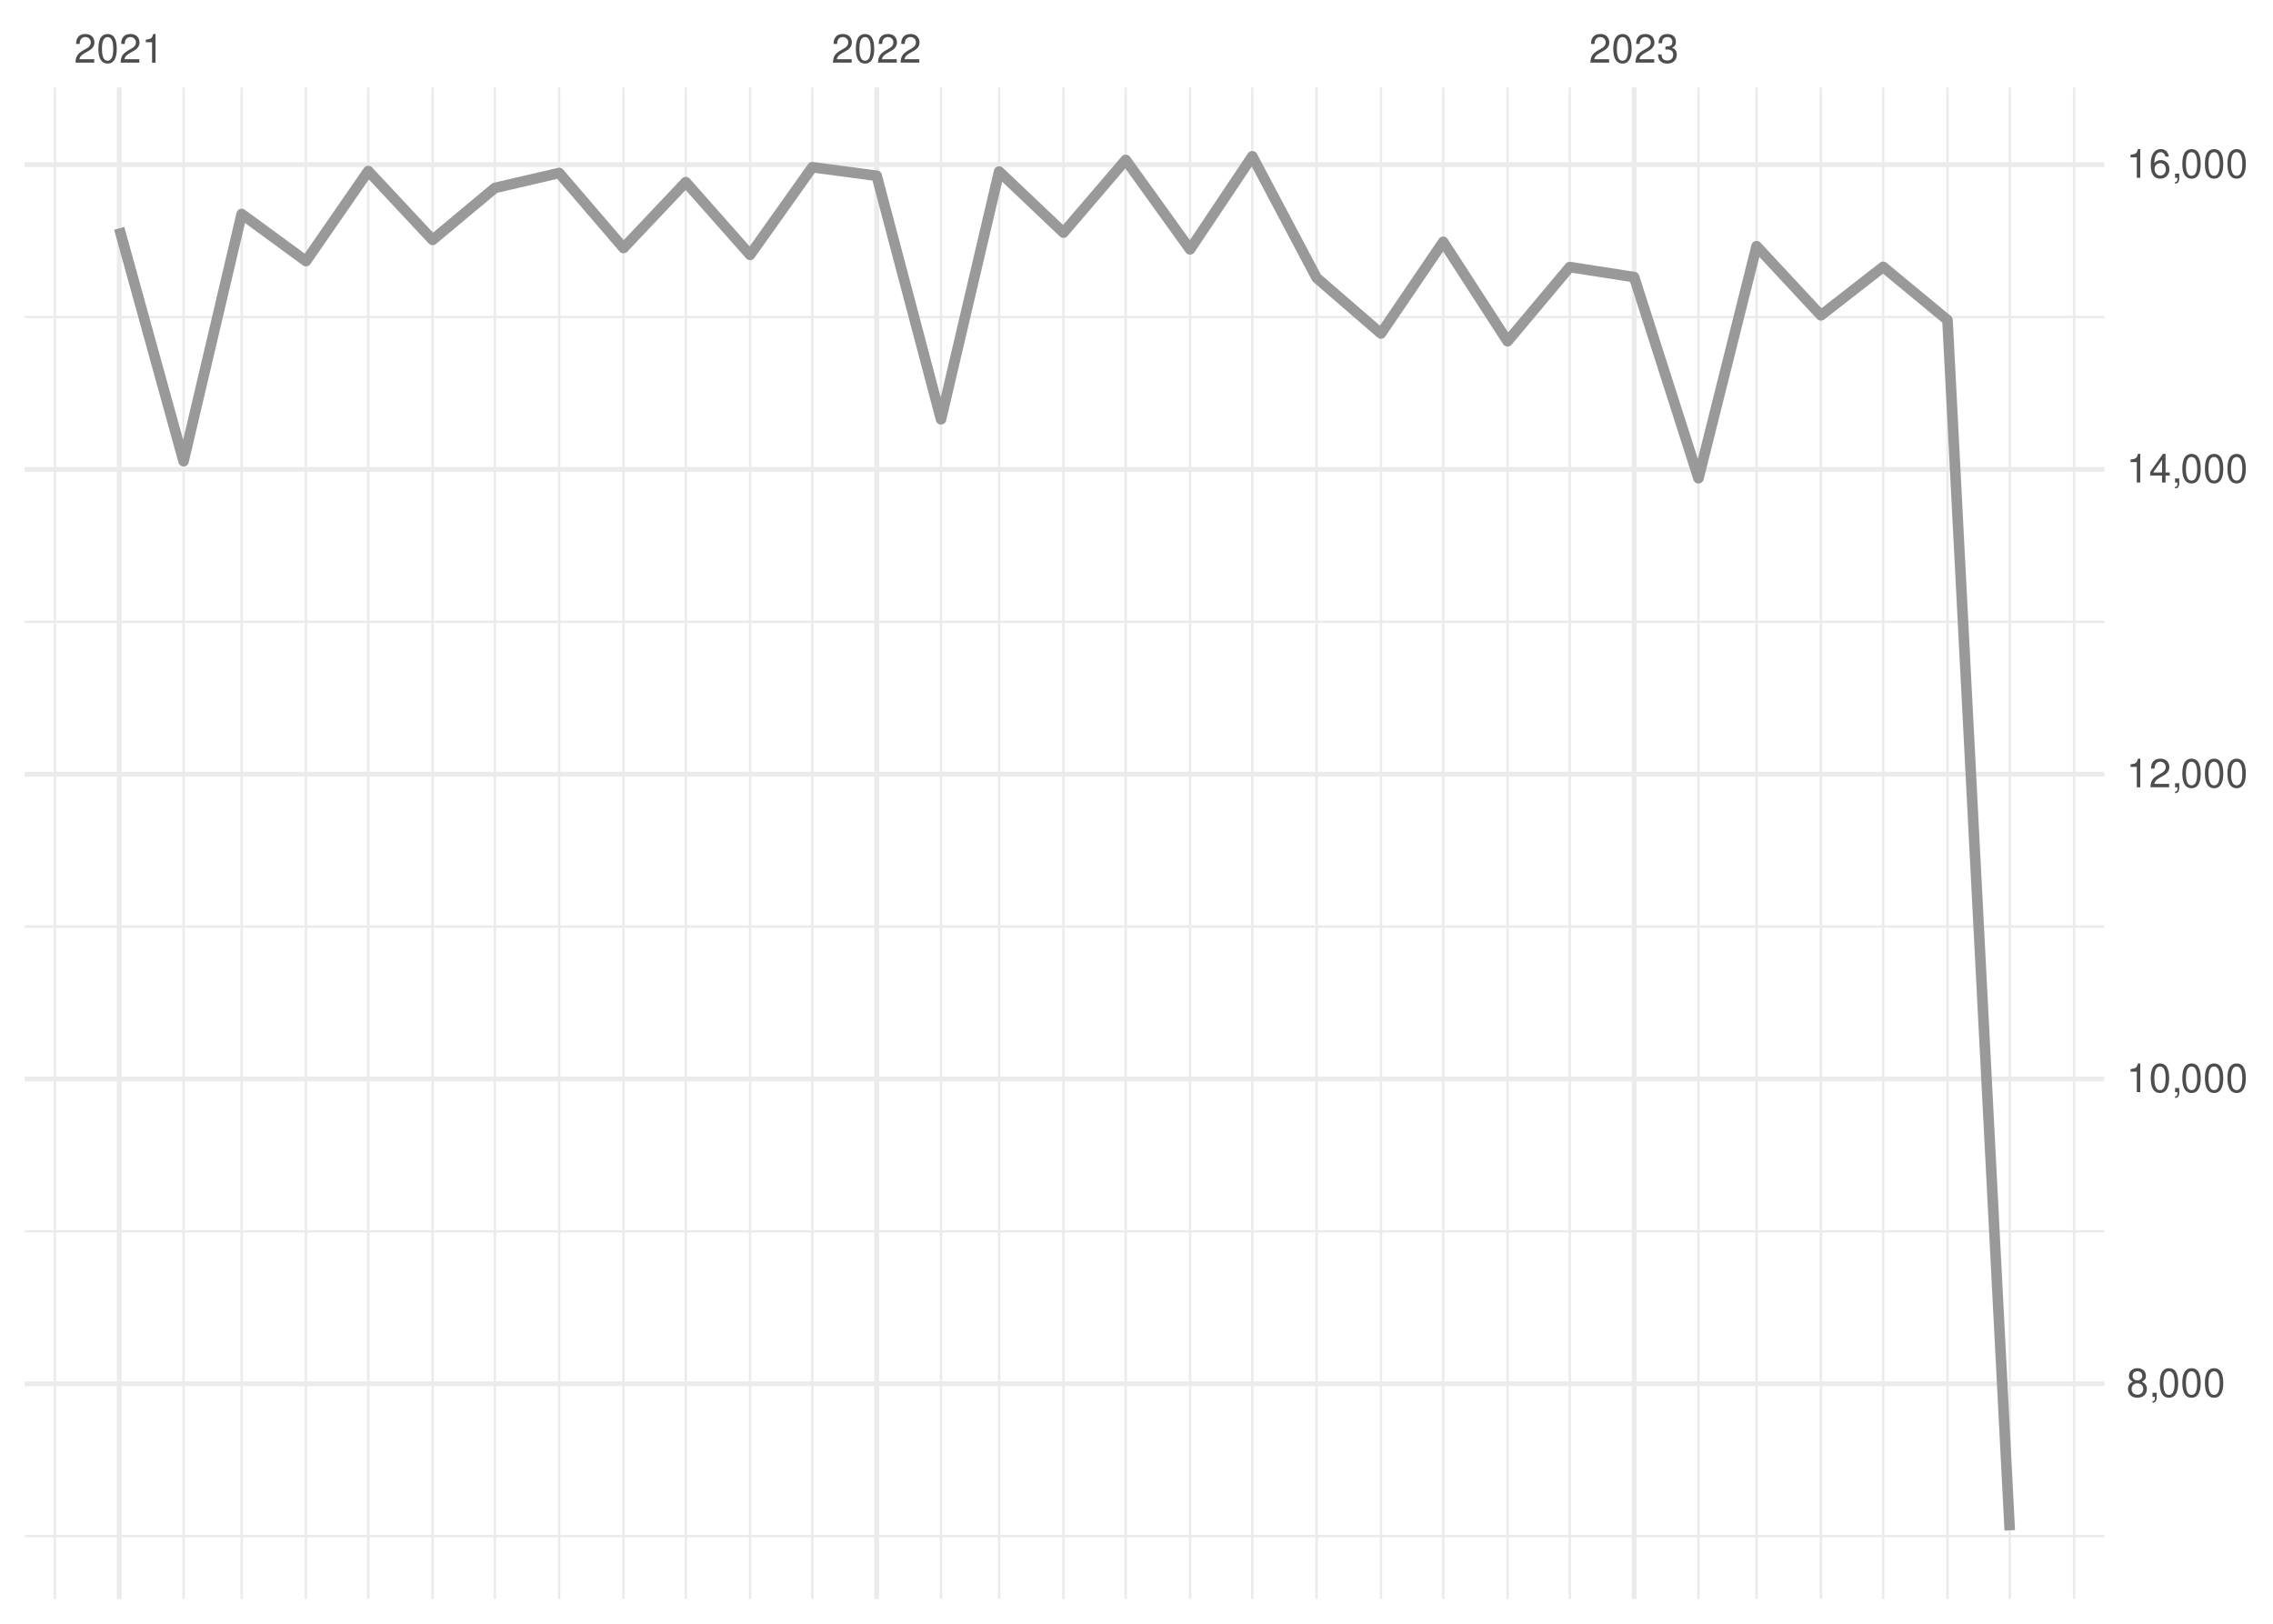
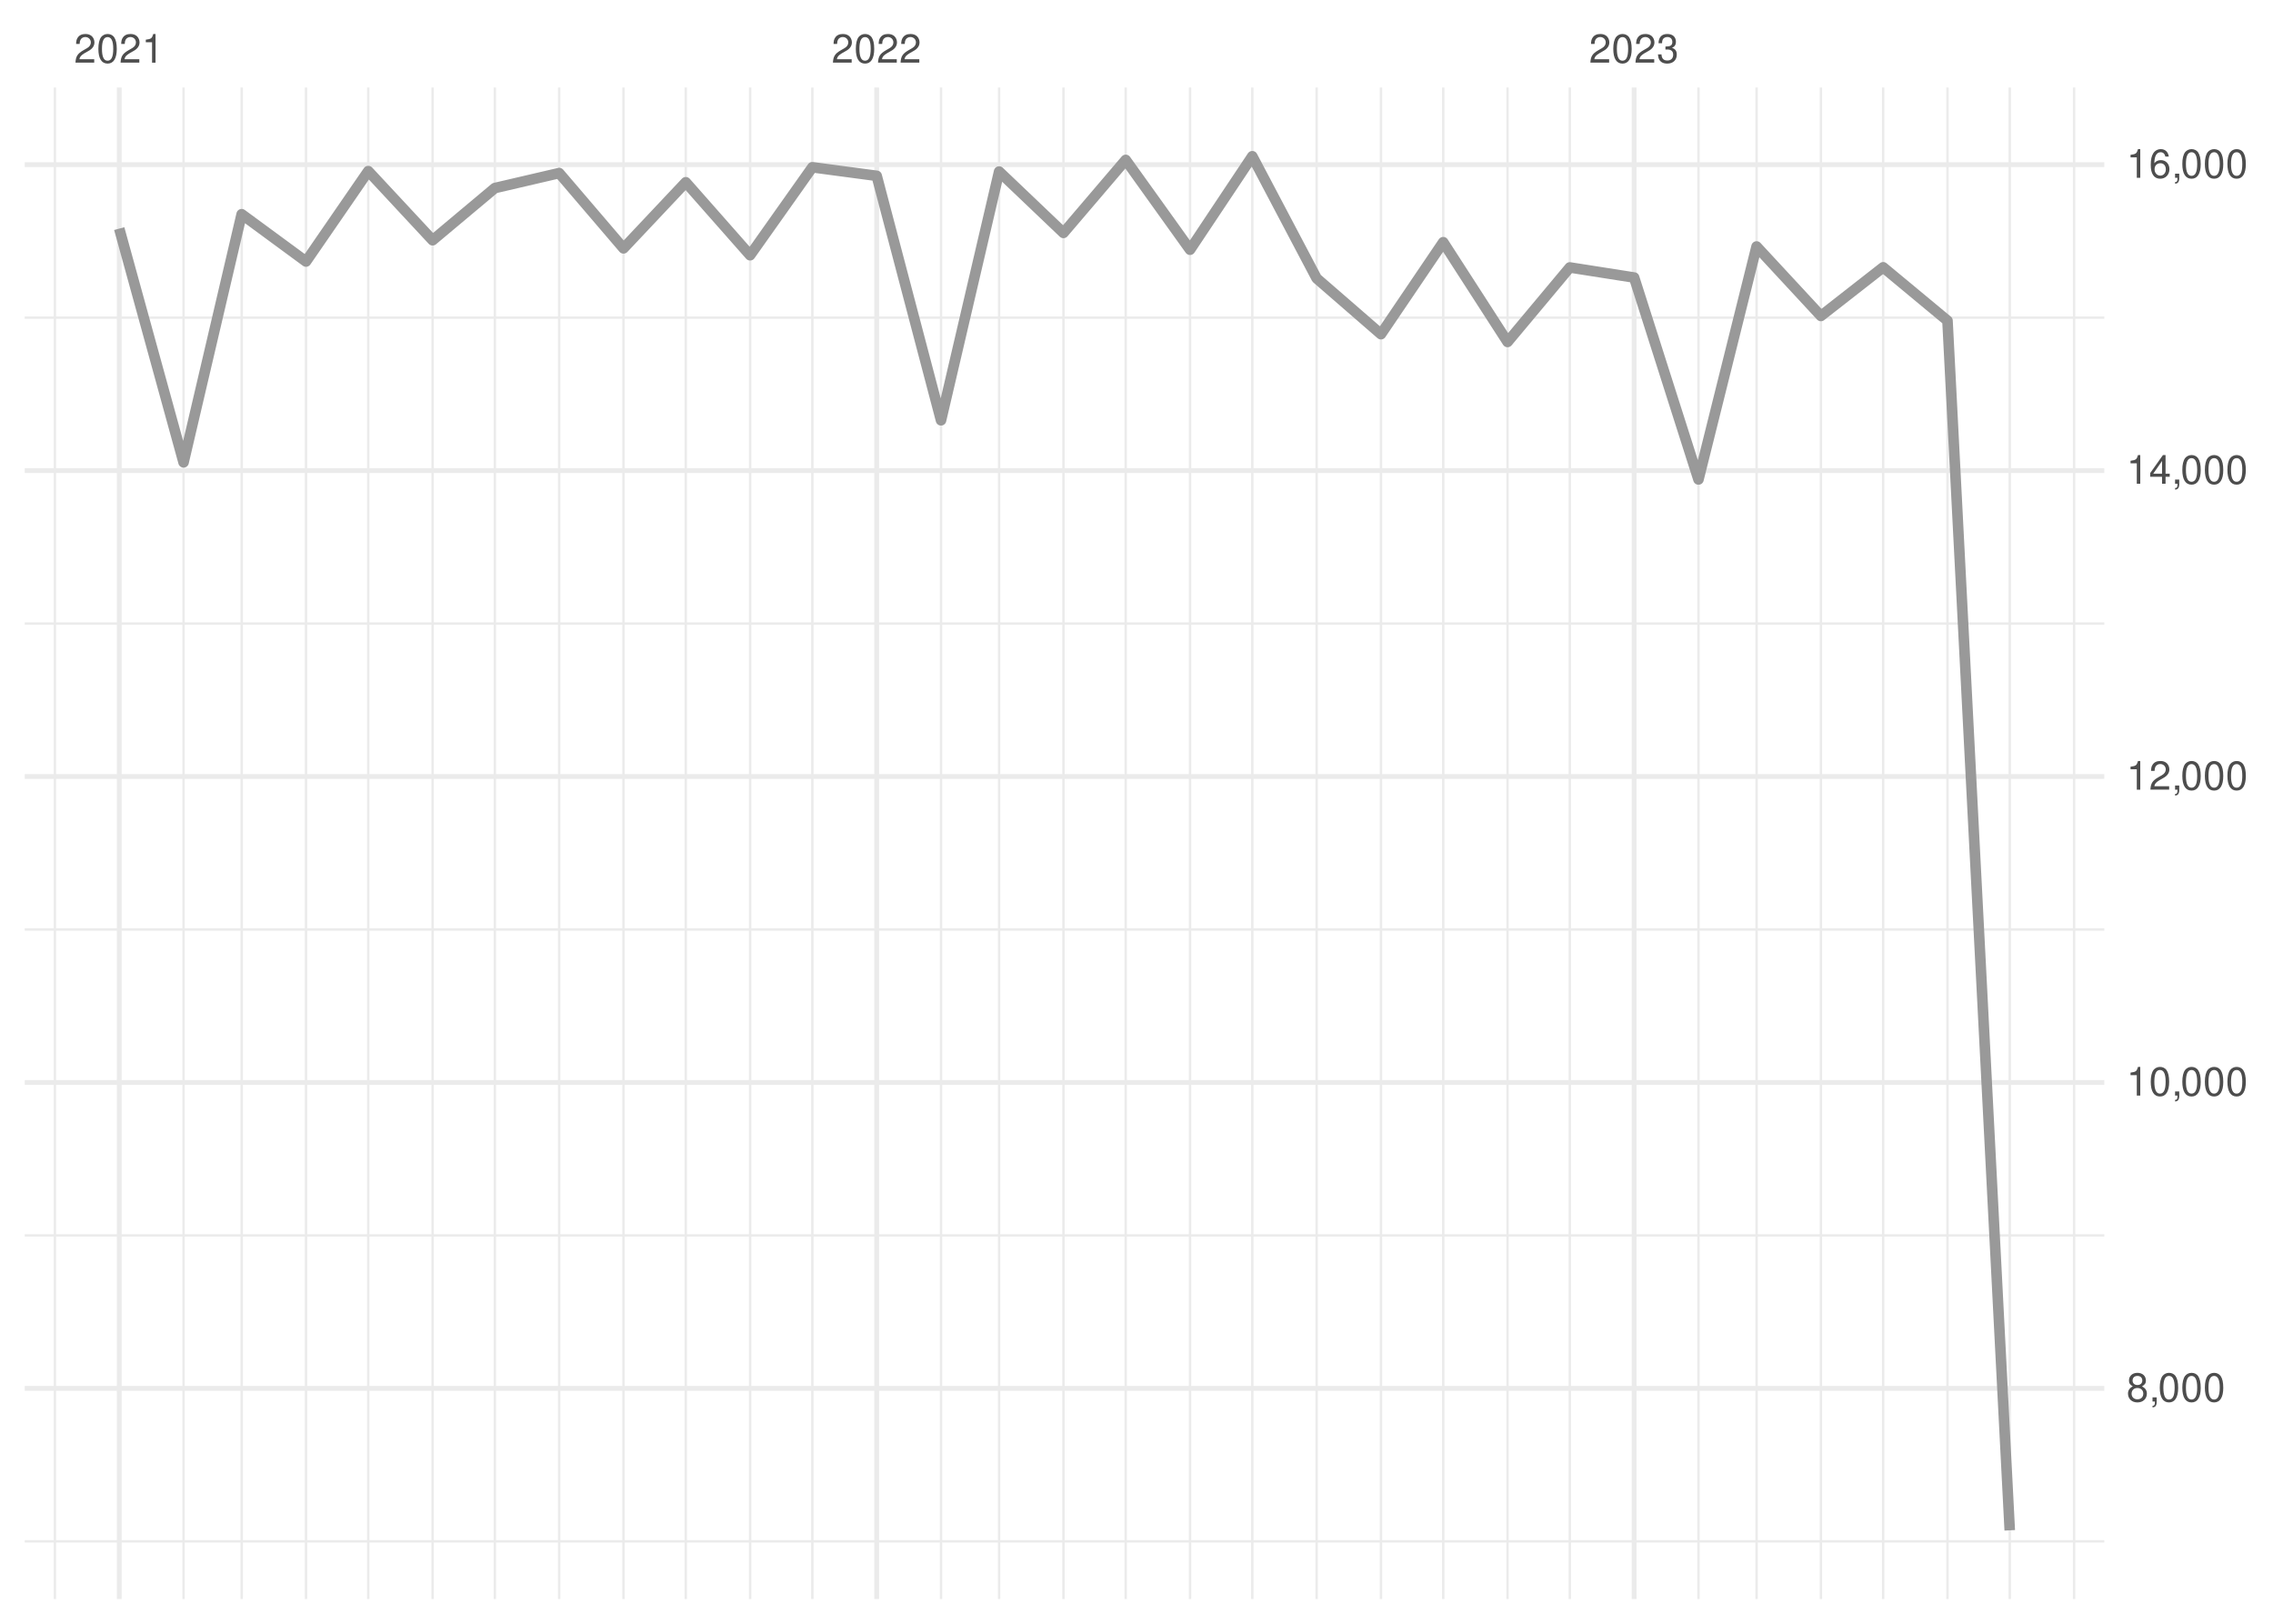
<svg xmlns="http://www.w3.org/2000/svg" xmlns:xlink="http://www.w3.org/1999/xlink" width="504pt" height="360pt" viewBox="0 0 504 360" version="1.1">
  <defs>
    <g>
      <symbol overflow="visible" id="glyph0-0">
        <path style="stroke:none;" d="" />
      </symbol>
      <symbol overflow="visible" id="glyph0-1">
        <path style="stroke:none;" d="M 4.453 -0.766 L 1.172 -0.766 C 1.25 -1.297 1.531 -1.625 2.297 -2.094 L 3.172 -2.594 C 4.047 -3.062 4.5 -3.719 4.5 -4.5 C 4.5 -5.031 4.281 -5.531 3.922 -5.875 C 3.547 -6.203 3.094 -6.359 2.5 -6.359 C 1.703 -6.359 1.125 -6.078 0.781 -5.531 C 0.547 -5.203 0.453 -4.797 0.438 -4.156 L 1.219 -4.156 C 1.234 -4.594 1.297 -4.844 1.406 -5.062 C 1.594 -5.438 2 -5.688 2.469 -5.688 C 3.172 -5.688 3.703 -5.172 3.703 -4.484 C 3.703 -3.969 3.406 -3.531 2.859 -3.219 L 2.047 -2.75 C 0.75 -2 0.375 -1.406 0.297 -0.016 L 4.453 -0.016 Z M 4.453 -0.766 " />
      </symbol>
      <symbol overflow="visible" id="glyph0-2">
        <path style="stroke:none;" d="M 2.422 -6.359 C 1.844 -6.359 1.312 -6.094 0.984 -5.672 C 0.578 -5.109 0.375 -4.25 0.375 -3.078 C 0.375 -0.938 1.078 0.203 2.422 0.203 C 3.734 0.203 4.453 -0.938 4.453 -3.031 C 4.453 -4.25 4.266 -5.078 3.859 -5.672 C 3.531 -6.109 3.016 -6.359 2.422 -6.359 Z M 2.422 -5.672 C 3.25 -5.672 3.672 -4.828 3.672 -3.094 C 3.672 -1.281 3.266 -0.438 2.406 -0.438 C 1.578 -0.438 1.172 -1.312 1.172 -3.062 C 1.172 -4.828 1.578 -5.672 2.422 -5.672 Z M 2.422 -5.672 " />
      </symbol>
      <symbol overflow="visible" id="glyph0-3">
        <path style="stroke:none;" d="M 2.281 -4.531 L 2.281 0 L 3.047 0 L 3.047 -6.359 L 2.547 -6.359 C 2.266 -5.391 2.094 -5.25 0.891 -5.094 L 0.891 -4.531 Z M 2.281 -4.531 " />
      </symbol>
      <symbol overflow="visible" id="glyph0-4">
        <path style="stroke:none;" d="M 1.938 -2.922 L 2.359 -2.922 C 3.203 -2.922 3.656 -2.531 3.656 -1.766 C 3.656 -0.969 3.172 -0.484 2.375 -0.484 C 1.516 -0.484 1.109 -0.922 1.062 -1.844 L 0.281 -1.844 C 0.312 -1.344 0.406 -1 0.547 -0.719 C 0.875 -0.109 1.484 0.203 2.344 0.203 C 3.625 0.203 4.453 -0.578 4.453 -1.781 C 4.453 -2.594 4.141 -3.031 3.391 -3.297 C 3.969 -3.531 4.266 -3.969 4.266 -4.609 C 4.266 -5.703 3.547 -6.359 2.359 -6.359 C 1.109 -6.359 0.438 -5.656 0.406 -4.312 L 1.188 -4.312 C 1.203 -4.703 1.234 -4.922 1.328 -5.109 C 1.5 -5.469 1.891 -5.688 2.375 -5.688 C 3.062 -5.688 3.469 -5.266 3.469 -4.578 C 3.469 -4.141 3.312 -3.859 2.969 -3.719 C 2.766 -3.625 2.484 -3.594 1.938 -3.578 Z M 1.938 -2.922 " />
      </symbol>
      <symbol overflow="visible" id="glyph0-5">
        <path style="stroke:none;" d="M 3.438 -3.359 C 4.094 -3.75 4.297 -4.062 4.297 -4.656 C 4.297 -5.672 3.531 -6.359 2.422 -6.359 C 1.312 -6.359 0.547 -5.672 0.547 -4.672 C 0.547 -4.062 0.75 -3.75 1.391 -3.359 C 0.672 -2.984 0.328 -2.469 0.328 -1.766 C 0.328 -0.609 1.172 0.203 2.422 0.203 C 3.656 0.203 4.516 -0.609 4.516 -1.766 C 4.516 -2.469 4.156 -2.984 3.438 -3.359 Z M 2.422 -5.672 C 3.078 -5.672 3.5 -5.281 3.5 -4.641 C 3.5 -4.047 3.062 -3.656 2.422 -3.656 C 1.766 -3.656 1.344 -4.047 1.344 -4.656 C 1.344 -5.281 1.766 -5.672 2.422 -5.672 Z M 2.422 -3 C 3.188 -3 3.719 -2.484 3.719 -1.75 C 3.719 -0.984 3.203 -0.484 2.406 -0.484 C 1.641 -0.484 1.125 -1 1.125 -1.734 C 1.125 -2.5 1.641 -3 2.422 -3 Z M 2.422 -3 " />
      </symbol>
      <symbol overflow="visible" id="glyph0-6">
        <path style="stroke:none;" d="M 0.766 -0.922 L 0.766 0 L 1.297 0 L 1.297 0.156 C 1.297 0.766 1.172 0.938 0.766 0.953 L 0.766 1.297 C 1.344 1.312 1.688 0.891 1.688 0.141 L 1.688 -0.922 Z M 0.766 -0.922 " />
      </symbol>
      <symbol overflow="visible" id="glyph0-7">
        <path style="stroke:none;" d="M 2.875 -1.547 L 2.875 0 L 3.656 0 L 3.656 -1.547 L 4.578 -1.547 L 4.578 -2.234 L 3.656 -2.234 L 3.656 -6.359 L 3.078 -6.359 L 0.25 -2.359 L 0.25 -1.547 Z M 2.875 -2.234 L 0.922 -2.234 L 2.875 -5.047 Z M 2.875 -2.234 " />
      </symbol>
      <symbol overflow="visible" id="glyph0-8">
        <path style="stroke:none;" d="M 4.375 -4.703 C 4.234 -5.75 3.562 -6.359 2.609 -6.359 C 1.922 -6.359 1.312 -6.031 0.938 -5.453 C 0.547 -4.828 0.375 -4.062 0.375 -2.906 C 0.375 -1.828 0.531 -1.156 0.906 -0.594 C 1.234 -0.078 1.781 0.203 2.469 0.203 C 3.656 0.203 4.516 -0.688 4.516 -1.922 C 4.516 -3.094 3.719 -3.922 2.609 -3.922 C 1.984 -3.922 1.5 -3.688 1.172 -3.234 C 1.172 -4.797 1.672 -5.672 2.562 -5.672 C 3.109 -5.672 3.484 -5.328 3.609 -4.703 Z M 2.5 -3.234 C 3.25 -3.234 3.719 -2.703 3.719 -1.859 C 3.719 -1.062 3.188 -0.484 2.484 -0.484 C 1.766 -0.484 1.219 -1.094 1.219 -1.906 C 1.219 -2.688 1.734 -3.234 2.5 -3.234 Z M 2.5 -3.234 " />
      </symbol>
    </g>
    <clipPath id="clip1">
-       <path d="M 5.48 340 L 466.59 340 L 466.59 341 L 5.48 341 Z M 5.48 340 " />
+       <path d="M 5.48 341 L 466.59 341 L 466.59 342 L 5.48 342 Z M 5.48 341 " />
    </clipPath>
    <clipPath id="clip2">
-       <path d="M 5.48 272 L 466.59 272 L 466.59 274 L 5.48 274 Z M 5.48 272 " />
+       <path d="M 5.48 273 L 466.59 273 L 466.59 275 L 5.48 275 Z M 5.48 273 " />
    </clipPath>
    <clipPath id="clip3">
-       <path d="M 5.48 205 L 466.59 205 L 466.59 206 L 5.48 206 Z M 5.48 205 " />
+       <path d="M 5.48 205 L 466.59 205 L 466.59 207 L 5.48 207 Z M 5.48 205 " />
    </clipPath>
    <clipPath id="clip4">
      <path d="M 5.48 137 L 466.59 137 L 466.59 139 L 5.48 139 Z M 5.48 137 " />
    </clipPath>
    <clipPath id="clip5">
      <path d="M 5.48 70 L 466.59 70 L 466.59 71 L 5.48 71 Z M 5.48 70 " />
    </clipPath>
    <clipPath id="clip6">
      <path d="M 11 19.41 L 13 19.41 L 13 354.52 L 11 354.52 Z M 11 19.41 " />
    </clipPath>
    <clipPath id="clip7">
      <path d="M 40 19.41 L 41 19.41 L 41 354.52 L 40 354.52 Z M 40 19.41 " />
    </clipPath>
    <clipPath id="clip8">
      <path d="M 53 19.41 L 54 19.41 L 54 354.52 L 53 354.52 Z M 53 19.41 " />
    </clipPath>
    <clipPath id="clip9">
      <path d="M 67 19.41 L 69 19.41 L 69 354.52 L 67 354.52 Z M 67 19.41 " />
    </clipPath>
    <clipPath id="clip10">
      <path d="M 81 19.41 L 82 19.41 L 82 354.52 L 81 354.52 Z M 81 19.41 " />
    </clipPath>
    <clipPath id="clip11">
      <path d="M 95 19.41 L 97 19.41 L 97 354.52 L 95 354.52 Z M 95 19.41 " />
    </clipPath>
    <clipPath id="clip12">
      <path d="M 109 19.41 L 110 19.41 L 110 354.52 L 109 354.52 Z M 109 19.41 " />
    </clipPath>
    <clipPath id="clip13">
      <path d="M 123 19.41 L 125 19.41 L 125 354.52 L 123 354.52 Z M 123 19.41 " />
    </clipPath>
    <clipPath id="clip14">
      <path d="M 137 19.41 L 139 19.41 L 139 354.52 L 137 354.52 Z M 137 19.41 " />
    </clipPath>
    <clipPath id="clip15">
      <path d="M 151 19.41 L 153 19.41 L 153 354.52 L 151 354.52 Z M 151 19.41 " />
    </clipPath>
    <clipPath id="clip16">
      <path d="M 166 19.41 L 167 19.41 L 167 354.52 L 166 354.52 Z M 166 19.41 " />
    </clipPath>
    <clipPath id="clip17">
      <path d="M 179 19.41 L 181 19.41 L 181 354.52 L 179 354.52 Z M 179 19.41 " />
    </clipPath>
    <clipPath id="clip18">
      <path d="M 208 19.41 L 209 19.41 L 209 354.52 L 208 354.52 Z M 208 19.41 " />
    </clipPath>
    <clipPath id="clip19">
      <path d="M 221 19.41 L 222 19.41 L 222 354.52 L 221 354.52 Z M 221 19.41 " />
    </clipPath>
    <clipPath id="clip20">
      <path d="M 235 19.41 L 237 19.41 L 237 354.52 L 235 354.52 Z M 235 19.41 " />
    </clipPath>
    <clipPath id="clip21">
      <path d="M 249 19.41 L 250 19.41 L 250 354.52 L 249 354.52 Z M 249 19.41 " />
    </clipPath>
    <clipPath id="clip22">
      <path d="M 263 19.41 L 265 19.41 L 265 354.52 L 263 354.52 Z M 263 19.41 " />
    </clipPath>
    <clipPath id="clip23">
      <path d="M 277 19.41 L 278 19.41 L 278 354.52 L 277 354.52 Z M 277 19.41 " />
    </clipPath>
    <clipPath id="clip24">
      <path d="M 291 19.41 L 293 19.41 L 293 354.52 L 291 354.52 Z M 291 19.41 " />
    </clipPath>
    <clipPath id="clip25">
      <path d="M 305 19.41 L 307 19.41 L 307 354.52 L 305 354.52 Z M 305 19.41 " />
    </clipPath>
    <clipPath id="clip26">
      <path d="M 319 19.41 L 321 19.41 L 321 354.52 L 319 354.52 Z M 319 19.41 " />
    </clipPath>
    <clipPath id="clip27">
      <path d="M 334 19.41 L 335 19.41 L 335 354.52 L 334 354.52 Z M 334 19.41 " />
    </clipPath>
    <clipPath id="clip28">
      <path d="M 347 19.41 L 349 19.41 L 349 354.52 L 347 354.52 Z M 347 19.41 " />
    </clipPath>
    <clipPath id="clip29">
      <path d="M 376 19.41 L 377 19.41 L 377 354.52 L 376 354.52 Z M 376 19.41 " />
    </clipPath>
    <clipPath id="clip30">
      <path d="M 389 19.41 L 390 19.41 L 390 354.52 L 389 354.52 Z M 389 19.41 " />
    </clipPath>
    <clipPath id="clip31">
      <path d="M 403 19.41 L 405 19.41 L 405 354.52 L 403 354.52 Z M 403 19.41 " />
    </clipPath>
    <clipPath id="clip32">
      <path d="M 417 19.41 L 418 19.41 L 418 354.52 L 417 354.52 Z M 417 19.41 " />
    </clipPath>
    <clipPath id="clip33">
      <path d="M 431 19.41 L 433 19.41 L 433 354.52 L 431 354.52 Z M 431 19.41 " />
    </clipPath>
    <clipPath id="clip34">
      <path d="M 445 19.41 L 446 19.41 L 446 354.52 L 445 354.52 Z M 445 19.41 " />
    </clipPath>
    <clipPath id="clip35">
      <path d="M 459 19.41 L 461 19.41 L 461 354.52 L 459 354.52 Z M 459 19.41 " />
    </clipPath>
    <clipPath id="clip36">
-       <path d="M 5.48 306 L 466.59 306 L 466.59 308 L 5.48 308 Z M 5.48 306 " />
+       <path d="M 5.48 307 L 466.59 307 L 466.59 309 L 5.48 309 Z M 5.48 307 " />
    </clipPath>
    <clipPath id="clip37">
-       <path d="M 5.48 238 L 466.59 238 L 466.59 240 L 5.48 240 Z M 5.48 238 " />
+       <path d="M 5.48 239 L 466.59 239 L 466.59 241 L 5.48 241 Z M 5.48 239 " />
    </clipPath>
    <clipPath id="clip38">
      <path d="M 5.48 171 L 466.59 171 L 466.59 173 L 5.48 173 Z M 5.48 171 " />
    </clipPath>
    <clipPath id="clip39">
      <path d="M 5.48 103 L 466.59 103 L 466.59 105 L 5.48 105 Z M 5.48 103 " />
    </clipPath>
    <clipPath id="clip40">
      <path d="M 5.48 35 L 466.59 35 L 466.59 38 L 5.48 38 Z M 5.48 35 " />
    </clipPath>
    <clipPath id="clip41">
      <path d="M 25 19.41 L 27 19.41 L 27 354.52 L 25 354.52 Z M 25 19.41 " />
    </clipPath>
    <clipPath id="clip42">
      <path d="M 193 19.41 L 195 19.41 L 195 354.52 L 193 354.52 Z M 193 19.41 " />
    </clipPath>
    <clipPath id="clip43">
      <path d="M 361 19.41 L 363 19.41 L 363 354.52 L 361 354.52 Z M 361 19.41 " />
    </clipPath>
  </defs>
  <g id="surface26">
    <rect x="0" y="0" width="504" height="360" style="fill:rgb(100%,100%,100%);fill-opacity:1;stroke:none;" />
    <g clip-path="url(#clip1)" clip-rule="nonzero">
-       <path style="fill:none;stroke-width:0.533;stroke-linecap:butt;stroke-linejoin:round;stroke:rgb(92.157%,92.157%,92.157%);stroke-opacity:1;stroke-miterlimit:10;" d="M 5.48 340.57 L 466.59 340.57 " />
+       <path style="fill:none;stroke-width:0.533;stroke-linecap:butt;stroke-linejoin:round;stroke:rgb(92.157%,92.157%,92.157%);stroke-opacity:1;stroke-miterlimit:10;" d="M 5.48 341.73 L 466.59 341.73 " />
    </g>
    <g clip-path="url(#clip2)" clip-rule="nonzero">
-       <path style="fill:none;stroke-width:0.533;stroke-linecap:butt;stroke-linejoin:round;stroke:rgb(92.157%,92.157%,92.157%);stroke-opacity:1;stroke-miterlimit:10;" d="M 5.48 273 L 466.59 273 " />
+       <path style="fill:none;stroke-width:0.533;stroke-linecap:butt;stroke-linejoin:round;stroke:rgb(92.157%,92.157%,92.157%);stroke-opacity:1;stroke-miterlimit:10;" d="M 5.48 273.902 L 466.59 273.902 " />
    </g>
    <g clip-path="url(#clip3)" clip-rule="nonzero">
-       <path style="fill:none;stroke-width:0.533;stroke-linecap:butt;stroke-linejoin:round;stroke:rgb(92.157%,92.157%,92.157%);stroke-opacity:1;stroke-miterlimit:10;" d="M 5.48 205.43 L 466.59 205.43 " />
+       <path style="fill:none;stroke-width:0.533;stroke-linecap:butt;stroke-linejoin:round;stroke:rgb(92.157%,92.157%,92.157%);stroke-opacity:1;stroke-miterlimit:10;" d="M 5.48 206.074 L 466.59 206.074 " />
    </g>
    <g clip-path="url(#clip4)" clip-rule="nonzero">
-       <path style="fill:none;stroke-width:0.533;stroke-linecap:butt;stroke-linejoin:round;stroke:rgb(92.157%,92.157%,92.157%);stroke-opacity:1;stroke-miterlimit:10;" d="M 5.48 137.859 L 466.59 137.859 " />
+       <path style="fill:none;stroke-width:0.533;stroke-linecap:butt;stroke-linejoin:round;stroke:rgb(92.157%,92.157%,92.157%);stroke-opacity:1;stroke-miterlimit:10;" d="M 5.48 138.25 L 466.59 138.25 " />
    </g>
    <g clip-path="url(#clip5)" clip-rule="nonzero">
-       <path style="fill:none;stroke-width:0.533;stroke-linecap:butt;stroke-linejoin:round;stroke:rgb(92.157%,92.157%,92.157%);stroke-opacity:1;stroke-miterlimit:10;" d="M 5.48 70.285 L 466.59 70.285 " />
+       <path style="fill:none;stroke-width:0.533;stroke-linecap:butt;stroke-linejoin:round;stroke:rgb(92.157%,92.157%,92.157%);stroke-opacity:1;stroke-miterlimit:10;" d="M 5.48 70.422 L 466.59 70.422 " />
    </g>
    <g clip-path="url(#clip6)" clip-rule="nonzero">
      <path style="fill:none;stroke-width:0.533;stroke-linecap:butt;stroke-linejoin:round;stroke:rgb(92.157%,92.157%,92.157%);stroke-opacity:1;stroke-miterlimit:10;" d="M 12.176 354.52 L 12.176 19.41 " />
    </g>
    <g clip-path="url(#clip7)" clip-rule="nonzero">
      <path style="fill:none;stroke-width:0.533;stroke-linecap:butt;stroke-linejoin:round;stroke:rgb(92.157%,92.157%,92.157%);stroke-opacity:1;stroke-miterlimit:10;" d="M 40.703 354.52 L 40.703 19.41 " />
    </g>
    <g clip-path="url(#clip8)" clip-rule="nonzero">
      <path style="fill:none;stroke-width:0.533;stroke-linecap:butt;stroke-linejoin:round;stroke:rgb(92.157%,92.157%,92.157%);stroke-opacity:1;stroke-miterlimit:10;" d="M 53.586 354.52 L 53.586 19.41 " />
    </g>
    <g clip-path="url(#clip9)" clip-rule="nonzero">
      <path style="fill:none;stroke-width:0.533;stroke-linecap:butt;stroke-linejoin:round;stroke:rgb(92.157%,92.157%,92.157%);stroke-opacity:1;stroke-miterlimit:10;" d="M 67.852 354.52 L 67.852 19.41 " />
    </g>
    <g clip-path="url(#clip10)" clip-rule="nonzero">
      <path style="fill:none;stroke-width:0.533;stroke-linecap:butt;stroke-linejoin:round;stroke:rgb(92.157%,92.157%,92.157%);stroke-opacity:1;stroke-miterlimit:10;" d="M 81.656 354.52 L 81.656 19.41 " />
    </g>
    <g clip-path="url(#clip11)" clip-rule="nonzero">
      <path style="fill:none;stroke-width:0.533;stroke-linecap:butt;stroke-linejoin:round;stroke:rgb(92.157%,92.157%,92.157%);stroke-opacity:1;stroke-miterlimit:10;" d="M 95.922 354.52 L 95.922 19.41 " />
    </g>
    <g clip-path="url(#clip12)" clip-rule="nonzero">
      <path style="fill:none;stroke-width:0.533;stroke-linecap:butt;stroke-linejoin:round;stroke:rgb(92.157%,92.157%,92.157%);stroke-opacity:1;stroke-miterlimit:10;" d="M 109.727 354.52 L 109.727 19.41 " />
    </g>
    <g clip-path="url(#clip13)" clip-rule="nonzero">
      <path style="fill:none;stroke-width:0.533;stroke-linecap:butt;stroke-linejoin:round;stroke:rgb(92.157%,92.157%,92.157%);stroke-opacity:1;stroke-miterlimit:10;" d="M 123.988 354.52 L 123.988 19.41 " />
    </g>
    <g clip-path="url(#clip14)" clip-rule="nonzero">
      <path style="fill:none;stroke-width:0.533;stroke-linecap:butt;stroke-linejoin:round;stroke:rgb(92.157%,92.157%,92.157%);stroke-opacity:1;stroke-miterlimit:10;" d="M 138.254 354.52 L 138.254 19.41 " />
    </g>
    <g clip-path="url(#clip15)" clip-rule="nonzero">
      <path style="fill:none;stroke-width:0.533;stroke-linecap:butt;stroke-linejoin:round;stroke:rgb(92.157%,92.157%,92.157%);stroke-opacity:1;stroke-miterlimit:10;" d="M 152.059 354.52 L 152.059 19.41 " />
    </g>
    <g clip-path="url(#clip16)" clip-rule="nonzero">
      <path style="fill:none;stroke-width:0.533;stroke-linecap:butt;stroke-linejoin:round;stroke:rgb(92.157%,92.157%,92.157%);stroke-opacity:1;stroke-miterlimit:10;" d="M 166.324 354.52 L 166.324 19.41 " />
    </g>
    <g clip-path="url(#clip17)" clip-rule="nonzero">
      <path style="fill:none;stroke-width:0.533;stroke-linecap:butt;stroke-linejoin:round;stroke:rgb(92.157%,92.157%,92.157%);stroke-opacity:1;stroke-miterlimit:10;" d="M 180.125 354.52 L 180.125 19.41 " />
    </g>
    <g clip-path="url(#clip18)" clip-rule="nonzero">
      <path style="fill:none;stroke-width:0.533;stroke-linecap:butt;stroke-linejoin:round;stroke:rgb(92.157%,92.157%,92.157%);stroke-opacity:1;stroke-miterlimit:10;" d="M 208.656 354.52 L 208.656 19.41 " />
    </g>
    <g clip-path="url(#clip19)" clip-rule="nonzero">
      <path style="fill:none;stroke-width:0.533;stroke-linecap:butt;stroke-linejoin:round;stroke:rgb(92.157%,92.157%,92.157%);stroke-opacity:1;stroke-miterlimit:10;" d="M 221.539 354.52 L 221.539 19.41 " />
    </g>
    <g clip-path="url(#clip20)" clip-rule="nonzero">
      <path style="fill:none;stroke-width:0.533;stroke-linecap:butt;stroke-linejoin:round;stroke:rgb(92.157%,92.157%,92.157%);stroke-opacity:1;stroke-miterlimit:10;" d="M 235.805 354.52 L 235.805 19.41 " />
    </g>
    <g clip-path="url(#clip21)" clip-rule="nonzero">
      <path style="fill:none;stroke-width:0.533;stroke-linecap:butt;stroke-linejoin:round;stroke:rgb(92.157%,92.157%,92.157%);stroke-opacity:1;stroke-miterlimit:10;" d="M 249.609 354.52 L 249.609 19.41 " />
    </g>
    <g clip-path="url(#clip22)" clip-rule="nonzero">
      <path style="fill:none;stroke-width:0.533;stroke-linecap:butt;stroke-linejoin:round;stroke:rgb(92.157%,92.157%,92.157%);stroke-opacity:1;stroke-miterlimit:10;" d="M 263.871 354.52 L 263.871 19.41 " />
    </g>
    <g clip-path="url(#clip23)" clip-rule="nonzero">
      <path style="fill:none;stroke-width:0.533;stroke-linecap:butt;stroke-linejoin:round;stroke:rgb(92.157%,92.157%,92.157%);stroke-opacity:1;stroke-miterlimit:10;" d="M 277.676 354.52 L 277.676 19.41 " />
    </g>
    <g clip-path="url(#clip24)" clip-rule="nonzero">
      <path style="fill:none;stroke-width:0.533;stroke-linecap:butt;stroke-linejoin:round;stroke:rgb(92.157%,92.157%,92.157%);stroke-opacity:1;stroke-miterlimit:10;" d="M 291.941 354.52 L 291.941 19.41 " />
    </g>
    <g clip-path="url(#clip25)" clip-rule="nonzero">
      <path style="fill:none;stroke-width:0.533;stroke-linecap:butt;stroke-linejoin:round;stroke:rgb(92.157%,92.157%,92.157%);stroke-opacity:1;stroke-miterlimit:10;" d="M 306.207 354.52 L 306.207 19.41 " />
    </g>
    <g clip-path="url(#clip26)" clip-rule="nonzero">
      <path style="fill:none;stroke-width:0.533;stroke-linecap:butt;stroke-linejoin:round;stroke:rgb(92.157%,92.157%,92.157%);stroke-opacity:1;stroke-miterlimit:10;" d="M 320.012 354.52 L 320.012 19.41 " />
    </g>
    <g clip-path="url(#clip27)" clip-rule="nonzero">
      <path style="fill:none;stroke-width:0.533;stroke-linecap:butt;stroke-linejoin:round;stroke:rgb(92.157%,92.157%,92.157%);stroke-opacity:1;stroke-miterlimit:10;" d="M 334.273 354.52 L 334.273 19.41 " />
    </g>
    <g clip-path="url(#clip28)" clip-rule="nonzero">
      <path style="fill:none;stroke-width:0.533;stroke-linecap:butt;stroke-linejoin:round;stroke:rgb(92.157%,92.157%,92.157%);stroke-opacity:1;stroke-miterlimit:10;" d="M 348.078 354.52 L 348.078 19.41 " />
    </g>
    <g clip-path="url(#clip29)" clip-rule="nonzero">
      <path style="fill:none;stroke-width:0.533;stroke-linecap:butt;stroke-linejoin:round;stroke:rgb(92.157%,92.157%,92.157%);stroke-opacity:1;stroke-miterlimit:10;" d="M 376.609 354.52 L 376.609 19.41 " />
    </g>
    <g clip-path="url(#clip30)" clip-rule="nonzero">
      <path style="fill:none;stroke-width:0.533;stroke-linecap:butt;stroke-linejoin:round;stroke:rgb(92.157%,92.157%,92.157%);stroke-opacity:1;stroke-miterlimit:10;" d="M 389.492 354.52 L 389.492 19.41 " />
    </g>
    <g clip-path="url(#clip31)" clip-rule="nonzero">
      <path style="fill:none;stroke-width:0.533;stroke-linecap:butt;stroke-linejoin:round;stroke:rgb(92.157%,92.157%,92.157%);stroke-opacity:1;stroke-miterlimit:10;" d="M 403.758 354.52 L 403.758 19.41 " />
    </g>
    <g clip-path="url(#clip32)" clip-rule="nonzero">
      <path style="fill:none;stroke-width:0.533;stroke-linecap:butt;stroke-linejoin:round;stroke:rgb(92.157%,92.157%,92.157%);stroke-opacity:1;stroke-miterlimit:10;" d="M 417.562 354.52 L 417.562 19.41 " />
    </g>
    <g clip-path="url(#clip33)" clip-rule="nonzero">
      <path style="fill:none;stroke-width:0.533;stroke-linecap:butt;stroke-linejoin:round;stroke:rgb(92.157%,92.157%,92.157%);stroke-opacity:1;stroke-miterlimit:10;" d="M 431.824 354.52 L 431.824 19.41 " />
    </g>
    <g clip-path="url(#clip34)" clip-rule="nonzero">
      <path style="fill:none;stroke-width:0.533;stroke-linecap:butt;stroke-linejoin:round;stroke:rgb(92.157%,92.157%,92.157%);stroke-opacity:1;stroke-miterlimit:10;" d="M 445.629 354.52 L 445.629 19.41 " />
    </g>
    <g clip-path="url(#clip35)" clip-rule="nonzero">
      <path style="fill:none;stroke-width:0.533;stroke-linecap:butt;stroke-linejoin:round;stroke:rgb(92.157%,92.157%,92.157%);stroke-opacity:1;stroke-miterlimit:10;" d="M 459.895 354.52 L 459.895 19.41 " />
    </g>
    <g clip-path="url(#clip36)" clip-rule="nonzero">
-       <path style="fill:none;stroke-width:1.067;stroke-linecap:butt;stroke-linejoin:round;stroke:rgb(92.157%,92.157%,92.157%);stroke-opacity:1;stroke-miterlimit:10;" d="M 5.48 306.785 L 466.59 306.785 " />
+       <path style="fill:none;stroke-width:1.067;stroke-linecap:butt;stroke-linejoin:round;stroke:rgb(92.157%,92.157%,92.157%);stroke-opacity:1;stroke-miterlimit:10;" d="M 5.48 307.816 L 466.59 307.816 " />
    </g>
    <g clip-path="url(#clip37)" clip-rule="nonzero">
-       <path style="fill:none;stroke-width:1.067;stroke-linecap:butt;stroke-linejoin:round;stroke:rgb(92.157%,92.157%,92.157%);stroke-opacity:1;stroke-miterlimit:10;" d="M 5.48 239.215 L 466.59 239.215 " />
+       <path style="fill:none;stroke-width:1.067;stroke-linecap:butt;stroke-linejoin:round;stroke:rgb(92.157%,92.157%,92.157%);stroke-opacity:1;stroke-miterlimit:10;" d="M 5.48 239.988 L 466.59 239.988 " />
    </g>
    <g clip-path="url(#clip38)" clip-rule="nonzero">
-       <path style="fill:none;stroke-width:1.067;stroke-linecap:butt;stroke-linejoin:round;stroke:rgb(92.157%,92.157%,92.157%);stroke-opacity:1;stroke-miterlimit:10;" d="M 5.48 171.645 L 466.59 171.645 " />
+       <path style="fill:none;stroke-width:1.067;stroke-linecap:butt;stroke-linejoin:round;stroke:rgb(92.157%,92.157%,92.157%);stroke-opacity:1;stroke-miterlimit:10;" d="M 5.48 172.164 L 466.59 172.164 " />
    </g>
    <g clip-path="url(#clip39)" clip-rule="nonzero">
-       <path style="fill:none;stroke-width:1.067;stroke-linecap:butt;stroke-linejoin:round;stroke:rgb(92.157%,92.157%,92.157%);stroke-opacity:1;stroke-miterlimit:10;" d="M 5.48 104.074 L 466.59 104.074 " />
+       <path style="fill:none;stroke-width:1.067;stroke-linecap:butt;stroke-linejoin:round;stroke:rgb(92.157%,92.157%,92.157%);stroke-opacity:1;stroke-miterlimit:10;" d="M 5.48 104.336 L 466.59 104.336 " />
    </g>
    <g clip-path="url(#clip40)" clip-rule="nonzero">
-       <path style="fill:none;stroke-width:1.067;stroke-linecap:butt;stroke-linejoin:round;stroke:rgb(92.157%,92.157%,92.157%);stroke-opacity:1;stroke-miterlimit:10;" d="M 5.48 36.5 L 466.59 36.5 " />
+       <path style="fill:none;stroke-width:1.067;stroke-linecap:butt;stroke-linejoin:round;stroke:rgb(92.157%,92.157%,92.157%);stroke-opacity:1;stroke-miterlimit:10;" d="M 5.48 36.508 L 466.59 36.508 " />
    </g>
    <g clip-path="url(#clip41)" clip-rule="nonzero">
      <path style="fill:none;stroke-width:1.067;stroke-linecap:butt;stroke-linejoin:round;stroke:rgb(92.157%,92.157%,92.157%);stroke-opacity:1;stroke-miterlimit:10;" d="M 26.438 354.52 L 26.438 19.41 " />
    </g>
    <g clip-path="url(#clip42)" clip-rule="nonzero">
      <path style="fill:none;stroke-width:1.067;stroke-linecap:butt;stroke-linejoin:round;stroke:rgb(92.157%,92.157%,92.157%);stroke-opacity:1;stroke-miterlimit:10;" d="M 194.391 354.52 L 194.391 19.41 " />
    </g>
    <g clip-path="url(#clip43)" clip-rule="nonzero">
      <path style="fill:none;stroke-width:1.067;stroke-linecap:butt;stroke-linejoin:round;stroke:rgb(92.157%,92.157%,92.157%);stroke-opacity:1;stroke-miterlimit:10;" d="M 362.344 354.52 L 362.344 19.41 " />
    </g>
-     <path style="fill:none;stroke-width:2.347;stroke-linecap:butt;stroke-linejoin:round;stroke:rgb(60%,60%,60%);stroke-opacity:1;stroke-miterlimit:10;" d="M 26.438 50.625 L 40.703 102.25 L 53.586 47.449 L 67.852 57.887 L 81.656 37.922 L 95.922 53.191 L 109.727 41.672 L 123.988 38.359 L 138.254 54.98 L 152.059 40.387 L 166.324 56.504 L 180.125 37.074 L 194.391 38.969 L 208.656 92.957 L 221.539 38.023 L 235.805 51.57 L 249.609 35.453 L 263.871 55.285 L 277.676 34.645 L 291.941 61.605 L 306.207 73.938 L 320.012 53.629 L 334.273 75.66 L 348.078 59.207 L 362.344 61.434 L 376.609 106.031 L 389.492 54.578 L 403.758 69.914 L 417.562 59.172 L 431.824 70.961 L 445.629 339.289 " />
+     <path style="fill:none;stroke-width:2.347;stroke-linecap:butt;stroke-linejoin:round;stroke:rgb(60%,60%,60%);stroke-opacity:1;stroke-miterlimit:10;" d="M 26.438 50.684 L 40.703 102.504 L 53.586 47.496 L 67.852 57.977 L 81.656 37.934 L 95.922 53.262 L 109.727 41.695 L 123.988 38.375 L 138.254 55.059 L 152.059 40.41 L 166.324 56.586 L 180.125 37.086 L 194.391 38.984 L 208.656 93.18 L 221.539 38.035 L 235.805 51.633 L 249.609 35.457 L 263.871 55.363 L 277.676 34.645 L 291.941 61.707 L 306.207 74.086 L 320.012 53.703 L 334.273 75.812 L 348.078 59.297 L 362.344 61.535 L 376.609 106.301 L 389.492 54.652 L 403.758 70.051 L 417.562 59.266 L 431.824 71.102 L 445.629 339.289 " />
    <g style="fill:rgb(30.196%,30.196%,30.196%);fill-opacity:1;">
      <use xlink:href="#glyph0-1" x="16.438" y="13.896" />
      <use xlink:href="#glyph0-2" x="21.438" y="13.896" />
      <use xlink:href="#glyph0-1" x="26.438" y="13.896" />
      <use xlink:href="#glyph0-3" x="31.438" y="13.896" />
    </g>
    <g style="fill:rgb(30.196%,30.196%,30.196%);fill-opacity:1;">
      <use xlink:href="#glyph0-1" x="184.391" y="13.896" />
      <use xlink:href="#glyph0-2" x="189.391" y="13.896" />
      <use xlink:href="#glyph0-1" x="194.391" y="13.896" />
      <use xlink:href="#glyph0-1" x="199.391" y="13.896" />
    </g>
    <g style="fill:rgb(30.196%,30.196%,30.196%);fill-opacity:1;">
      <use xlink:href="#glyph0-1" x="352.344" y="13.896" />
      <use xlink:href="#glyph0-2" x="357.344" y="13.896" />
      <use xlink:href="#glyph0-1" x="362.344" y="13.896" />
      <use xlink:href="#glyph0-4" x="367.344" y="13.896" />
    </g>
    <g style="fill:rgb(30.196%,30.196%,30.196%);fill-opacity:1;">
-       <use xlink:href="#glyph0-5" x="471.52" y="309.7" />
-       <use xlink:href="#glyph0-6" x="476.52" y="309.7" />
-       <use xlink:href="#glyph0-2" x="478.52" y="309.7" />
-       <use xlink:href="#glyph0-2" x="483.52" y="309.7" />
-       <use xlink:href="#glyph0-2" x="488.52" y="309.7" />
-     </g>
-     <g style="fill:rgb(30.196%,30.196%,30.196%);fill-opacity:1;">
-       <use xlink:href="#glyph0-3" x="471.52" y="242.13" />
-       <use xlink:href="#glyph0-2" x="476.52" y="242.13" />
-       <use xlink:href="#glyph0-6" x="481.52" y="242.13" />
-       <use xlink:href="#glyph0-2" x="483.52" y="242.13" />
-       <use xlink:href="#glyph0-2" x="488.52" y="242.13" />
-       <use xlink:href="#glyph0-2" x="493.52" y="242.13" />
-     </g>
-     <g style="fill:rgb(30.196%,30.196%,30.196%);fill-opacity:1;">
-       <use xlink:href="#glyph0-3" x="471.52" y="174.56" />
-       <use xlink:href="#glyph0-1" x="476.52" y="174.56" />
-       <use xlink:href="#glyph0-6" x="481.52" y="174.56" />
-       <use xlink:href="#glyph0-2" x="483.52" y="174.56" />
-       <use xlink:href="#glyph0-2" x="488.52" y="174.56" />
-       <use xlink:href="#glyph0-2" x="493.52" y="174.56" />
-     </g>
-     <g style="fill:rgb(30.196%,30.196%,30.196%);fill-opacity:1;">
-       <use xlink:href="#glyph0-3" x="471.52" y="106.989" />
-       <use xlink:href="#glyph0-7" x="476.52" y="106.989" />
-       <use xlink:href="#glyph0-6" x="481.52" y="106.989" />
-       <use xlink:href="#glyph0-2" x="483.52" y="106.989" />
-       <use xlink:href="#glyph0-2" x="488.52" y="106.989" />
-       <use xlink:href="#glyph0-2" x="493.52" y="106.989" />
-     </g>
-     <g style="fill:rgb(30.196%,30.196%,30.196%);fill-opacity:1;">
-       <use xlink:href="#glyph0-3" x="471.52" y="39.415" />
-       <use xlink:href="#glyph0-8" x="476.52" y="39.415" />
-       <use xlink:href="#glyph0-6" x="481.52" y="39.415" />
-       <use xlink:href="#glyph0-2" x="483.52" y="39.415" />
-       <use xlink:href="#glyph0-2" x="488.52" y="39.415" />
-       <use xlink:href="#glyph0-2" x="493.52" y="39.415" />
+       <use xlink:href="#glyph0-5" x="471.52" y="310.731" />
+       <use xlink:href="#glyph0-6" x="476.52" y="310.731" />
+       <use xlink:href="#glyph0-2" x="478.52" y="310.731" />
+       <use xlink:href="#glyph0-2" x="483.52" y="310.731" />
+       <use xlink:href="#glyph0-2" x="488.52" y="310.731" />
+     </g>
+     <g style="fill:rgb(30.196%,30.196%,30.196%);fill-opacity:1;">
+       <use xlink:href="#glyph0-3" x="471.52" y="242.903" />
+       <use xlink:href="#glyph0-2" x="476.52" y="242.903" />
+       <use xlink:href="#glyph0-6" x="481.52" y="242.903" />
+       <use xlink:href="#glyph0-2" x="483.52" y="242.903" />
+       <use xlink:href="#glyph0-2" x="488.52" y="242.903" />
+       <use xlink:href="#glyph0-2" x="493.52" y="242.903" />
+     </g>
+     <g style="fill:rgb(30.196%,30.196%,30.196%);fill-opacity:1;">
+       <use xlink:href="#glyph0-3" x="471.52" y="175.079" />
+       <use xlink:href="#glyph0-1" x="476.52" y="175.079" />
+       <use xlink:href="#glyph0-6" x="481.52" y="175.079" />
+       <use xlink:href="#glyph0-2" x="483.52" y="175.079" />
+       <use xlink:href="#glyph0-2" x="488.52" y="175.079" />
+       <use xlink:href="#glyph0-2" x="493.52" y="175.079" />
+     </g>
+     <g style="fill:rgb(30.196%,30.196%,30.196%);fill-opacity:1;">
+       <use xlink:href="#glyph0-3" x="471.52" y="107.251" />
+       <use xlink:href="#glyph0-7" x="476.52" y="107.251" />
+       <use xlink:href="#glyph0-6" x="481.52" y="107.251" />
+       <use xlink:href="#glyph0-2" x="483.52" y="107.251" />
+       <use xlink:href="#glyph0-2" x="488.52" y="107.251" />
+       <use xlink:href="#glyph0-2" x="493.52" y="107.251" />
+     </g>
+     <g style="fill:rgb(30.196%,30.196%,30.196%);fill-opacity:1;">
+       <use xlink:href="#glyph0-3" x="471.52" y="39.423" />
+       <use xlink:href="#glyph0-8" x="476.52" y="39.423" />
+       <use xlink:href="#glyph0-6" x="481.52" y="39.423" />
+       <use xlink:href="#glyph0-2" x="483.52" y="39.423" />
+       <use xlink:href="#glyph0-2" x="488.52" y="39.423" />
+       <use xlink:href="#glyph0-2" x="493.52" y="39.423" />
    </g>
  </g>
</svg>
